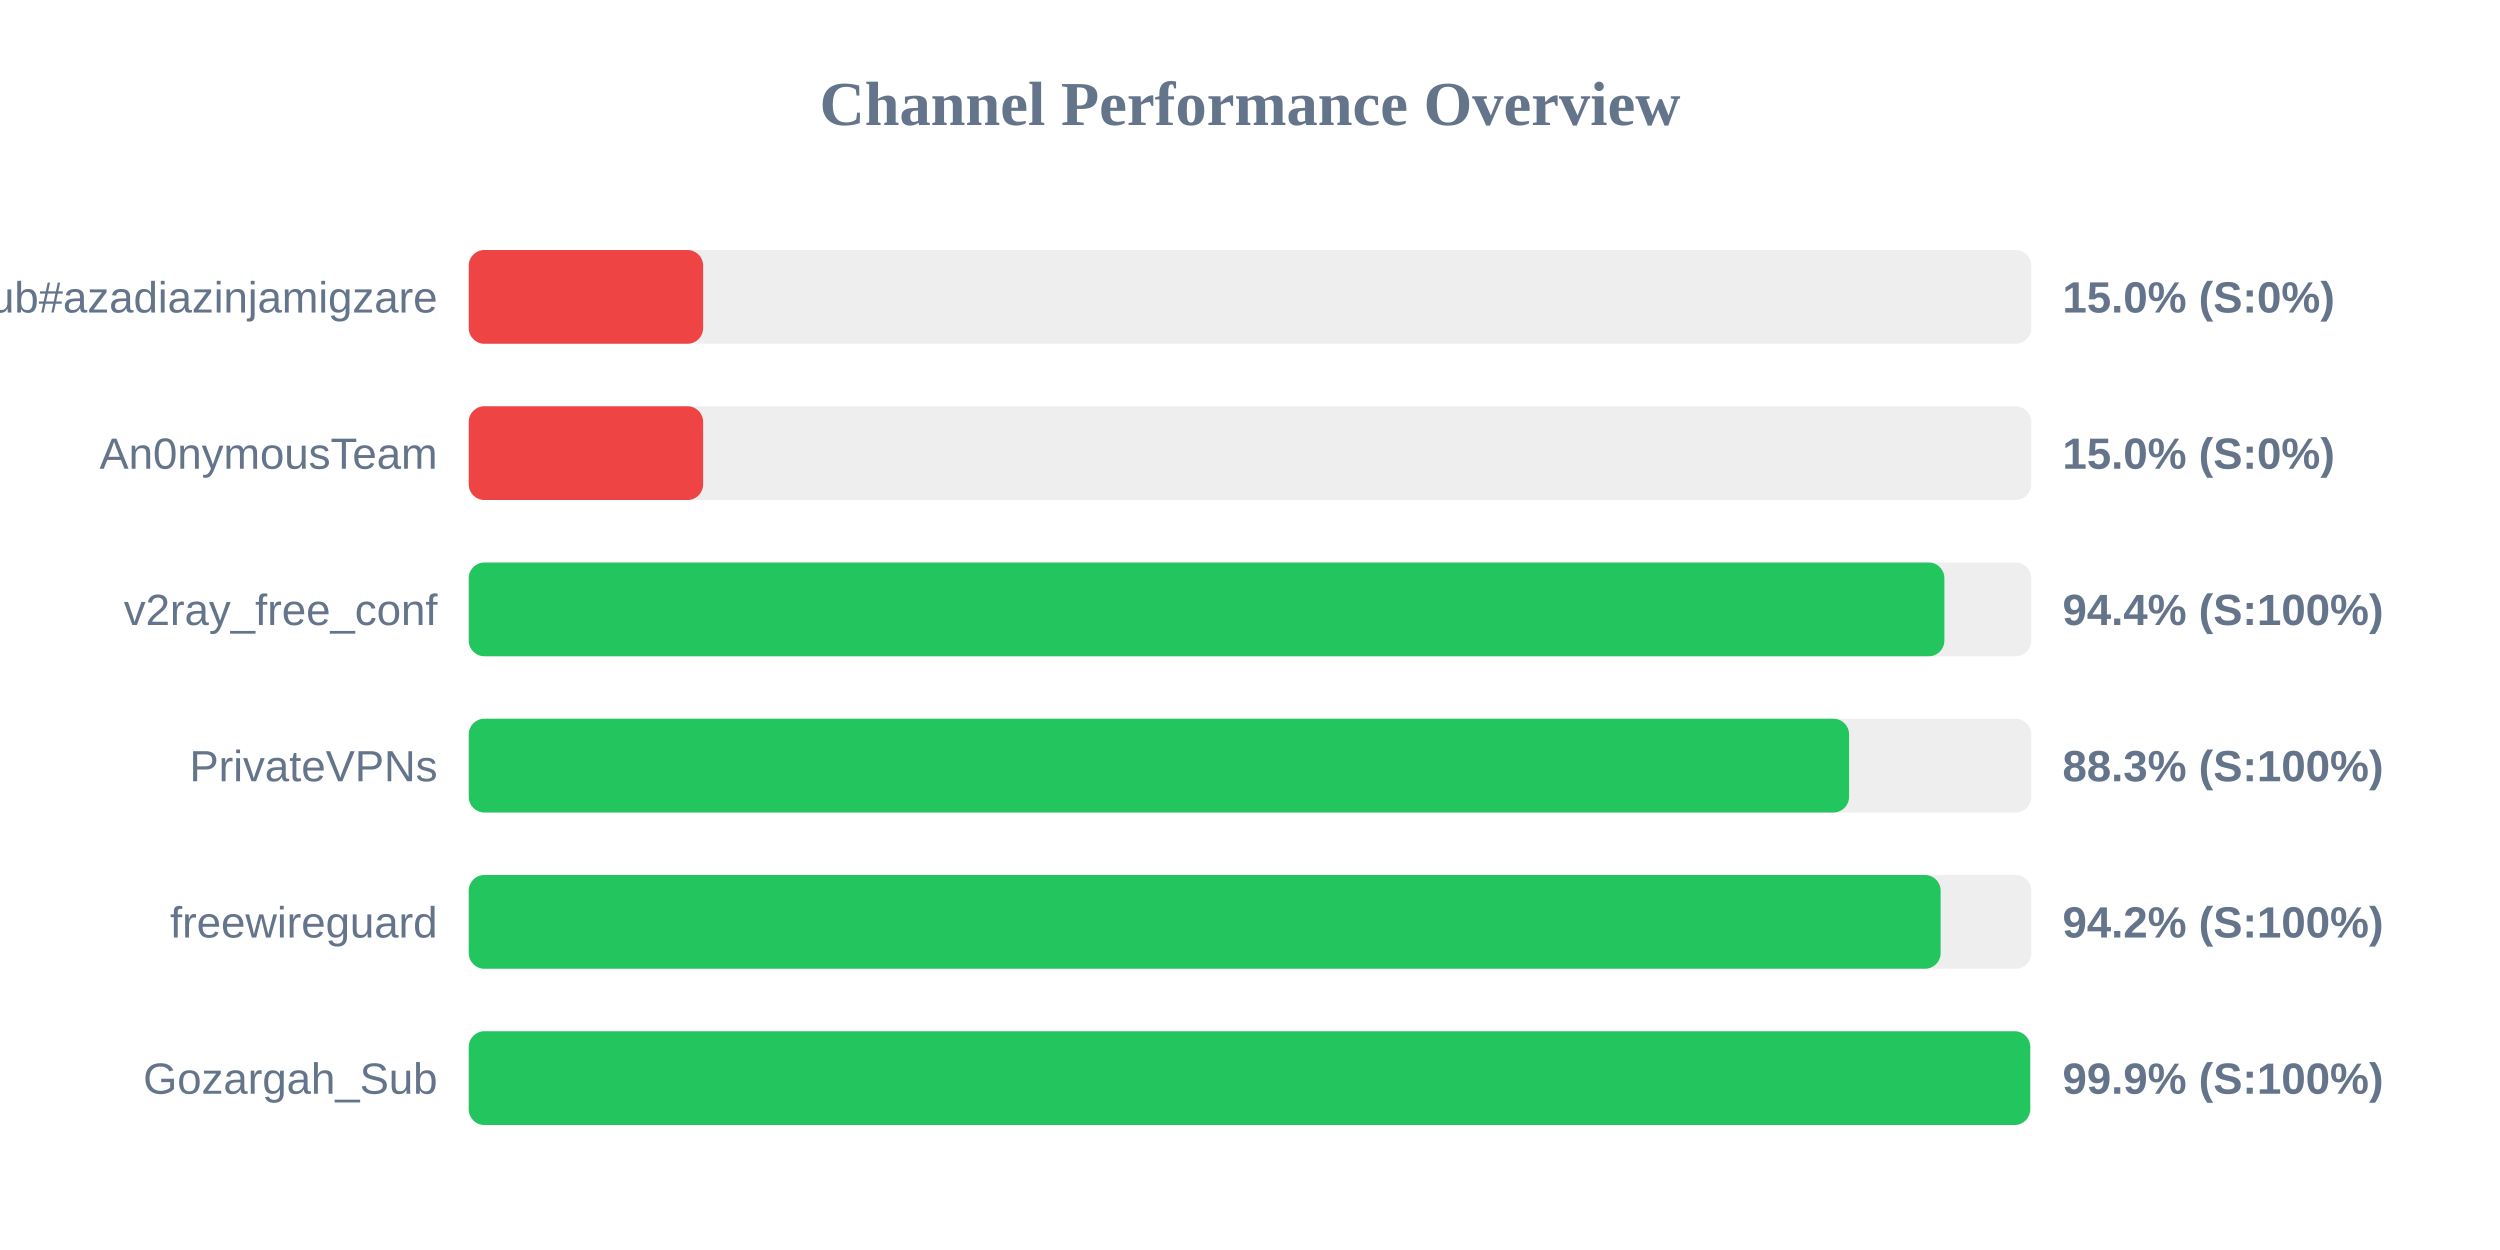
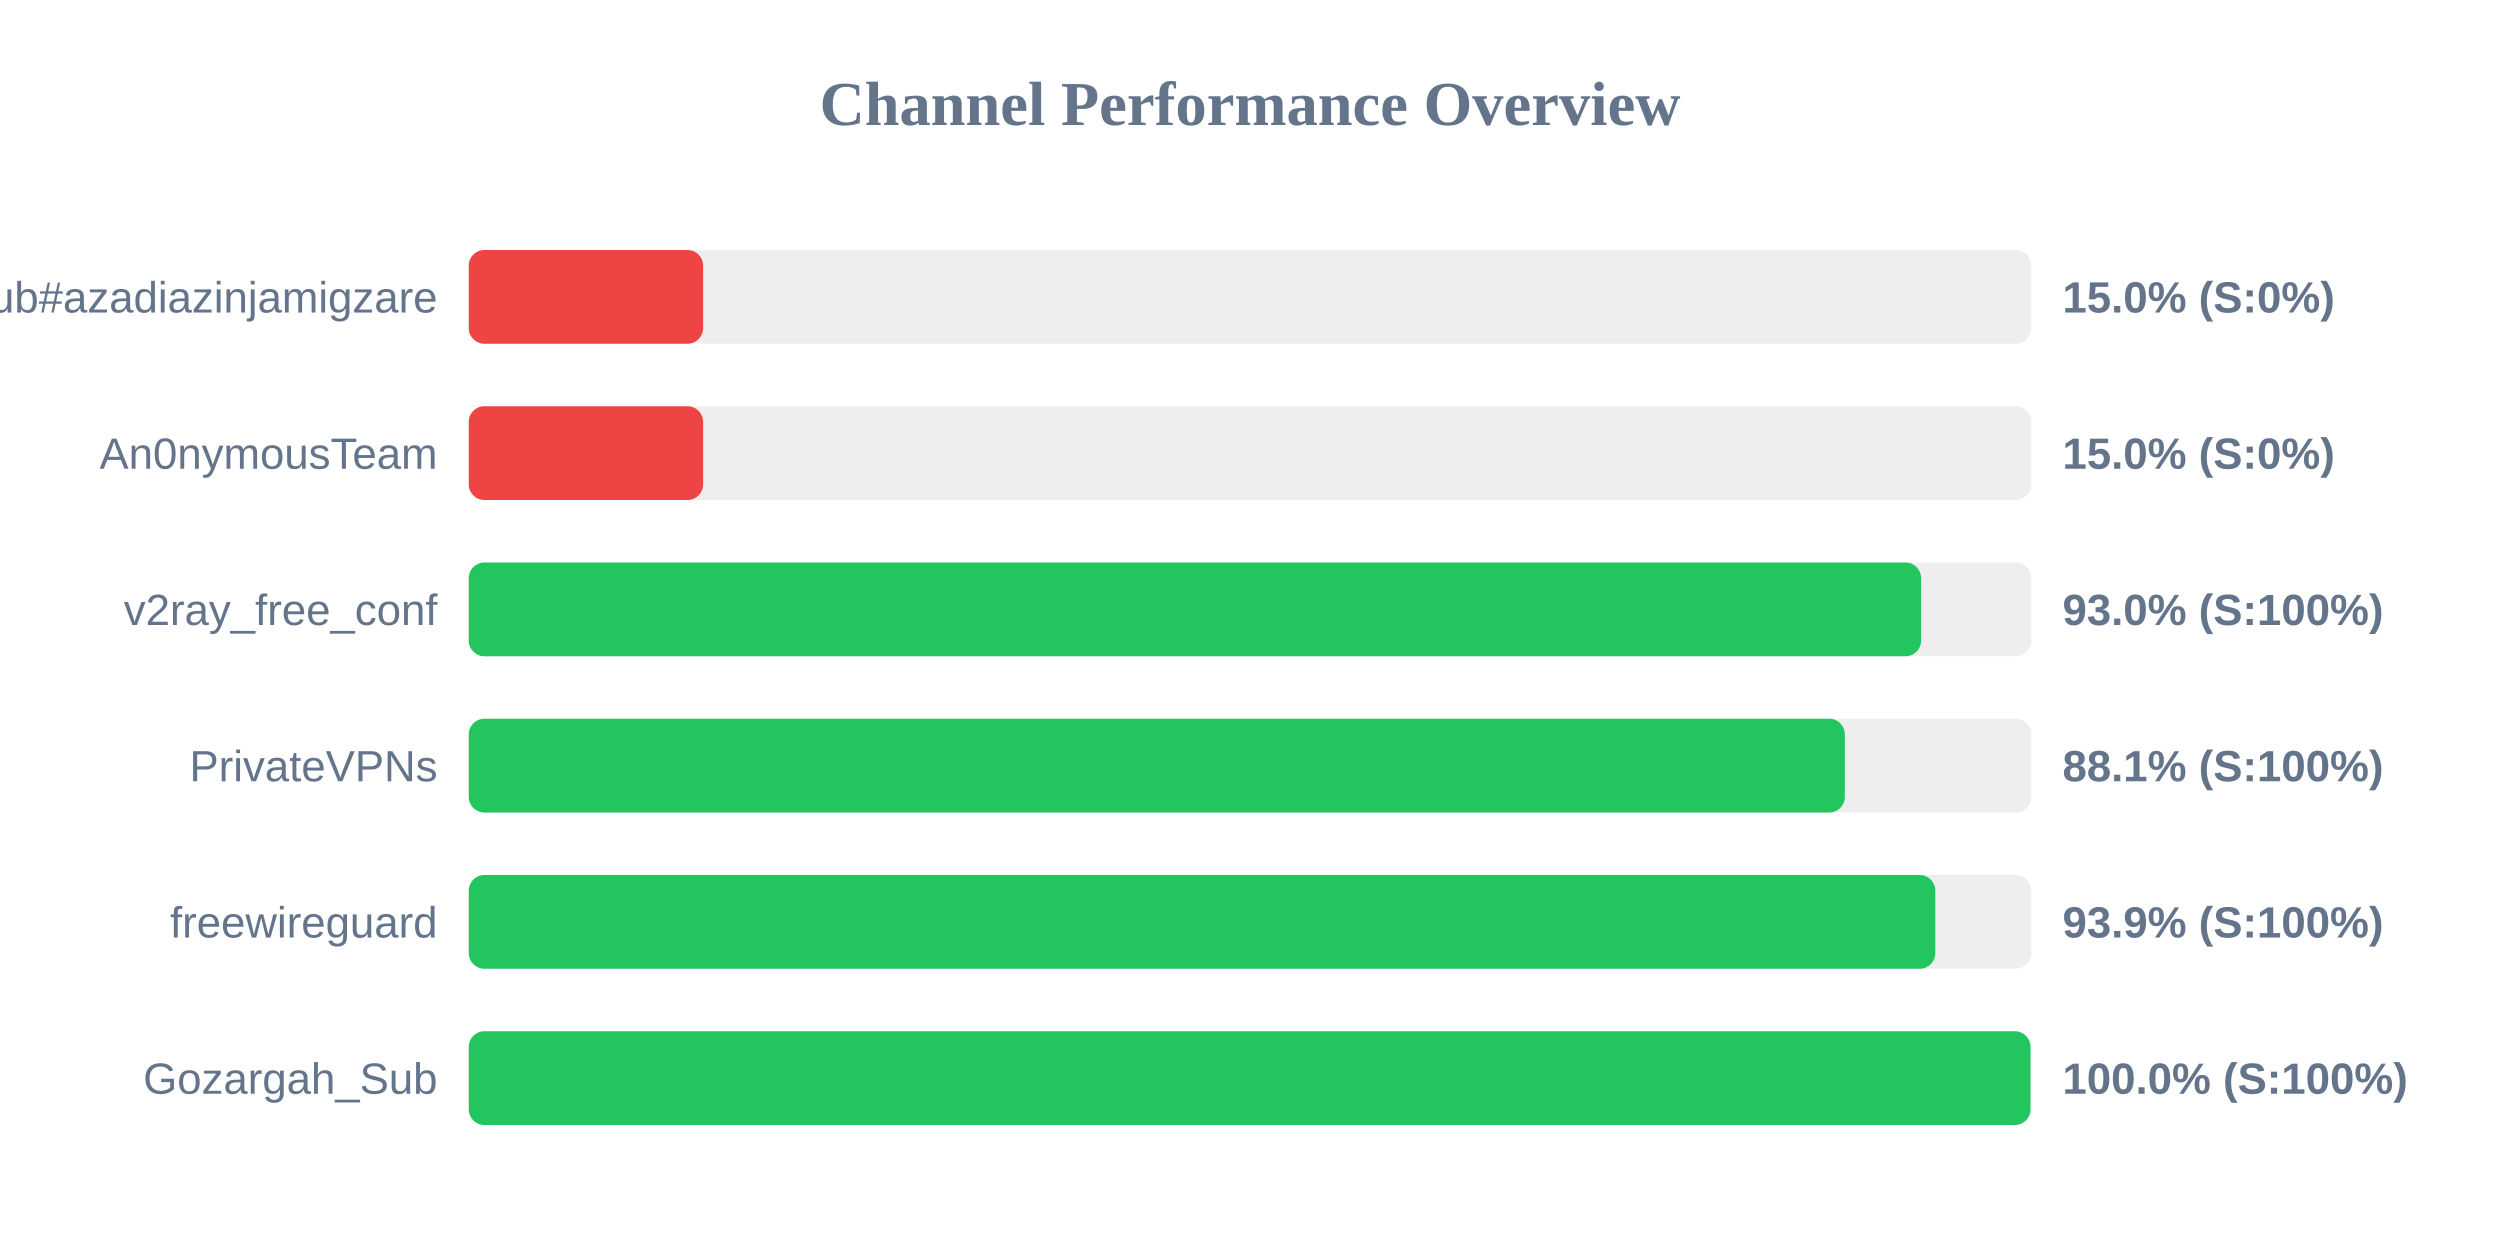
<svg xmlns="http://www.w3.org/2000/svg" width="800" height="400" version="1.1">
  <style>
        .row { font: 14px Arial; fill: #64748b; }
        .score { font: bold 14px Arial; fill: #64748b; }
    </style>
  <text x="400" y="40" text-anchor="middle" font-size="20px" font-weight="bold" fill="#64748b">Channel Performance Overview</text>
  <rect x="150" y="80" width="500" height="30" fill="#eee" rx="5" />
  <rect x="150" y="80" width="75.0" height="30" fill="#ef4444" rx="5" />
  <text x="140" y="100" text-anchor="end" class="row">Sub#azadiazinjamigzare</text>
  <text x="660" y="100" text-anchor="start" class="score">15.0% (S:0%)</text>
  <rect x="150" y="130" width="500" height="30" fill="#eee" rx="5" />
  <rect x="150" y="130" width="75.0" height="30" fill="#ef4444" rx="5" />
  <text x="140" y="150" text-anchor="end" class="row">An0nymousTeam</text>
  <text x="660" y="150" text-anchor="start" class="score">15.0% (S:0%)</text>
  <rect x="150" y="180" width="500" height="30" fill="#eee" rx="5" />
-   <rect x="150" y="180" width="472.2" height="30" fill="#22c55e" rx="5" />
+   <rect x="150" y="180" width="464.75" height="30" fill="#22c55e" rx="5" />
  <text x="140" y="200" text-anchor="end" class="row">v2ray_free_conf</text>
-   <text x="660" y="200" text-anchor="start" class="score">94.4% (S:100%)</text>
+   <text x="660" y="200" text-anchor="start" class="score">93.0% (S:100%)</text>
  <rect x="150" y="230" width="500" height="30" fill="#eee" rx="5" />
-   <rect x="150" y="230" width="441.7" height="30" fill="#22c55e" rx="5" />
+   <rect x="150" y="230" width="440.35" height="30" fill="#22c55e" rx="5" />
  <text x="140" y="250" text-anchor="end" class="row">PrivateVPNs</text>
-   <text x="660" y="250" text-anchor="start" class="score">88.3% (S:100%)</text>
+   <text x="660" y="250" text-anchor="start" class="score">88.1% (S:100%)</text>
  <rect x="150" y="280" width="500" height="30" fill="#eee" rx="5" />
-   <rect x="150" y="280" width="471.0" height="30" fill="#22c55e" rx="5" />
+   <rect x="150" y="280" width="469.3" height="30" fill="#22c55e" rx="5" />
  <text x="140" y="300" text-anchor="end" class="row">freewireguard</text>
-   <text x="660" y="300" text-anchor="start" class="score">94.2% (S:100%)</text>
+   <text x="660" y="300" text-anchor="start" class="score">93.9% (S:100%)</text>
  <rect x="150" y="330" width="500" height="30" fill="#eee" rx="5" />
-   <rect x="150" y="330" width="499.65" height="30" fill="#22c55e" rx="5" />
+   <rect x="150" y="330" width="499.75" height="30" fill="#22c55e" rx="5" />
  <text x="140" y="350" text-anchor="end" class="row">Gozargah_Sub</text>
-   <text x="660" y="350" text-anchor="start" class="score">99.9% (S:100%)</text>
+   <text x="660" y="350" text-anchor="start" class="score">100.0% (S:100%)</text>
</svg>
